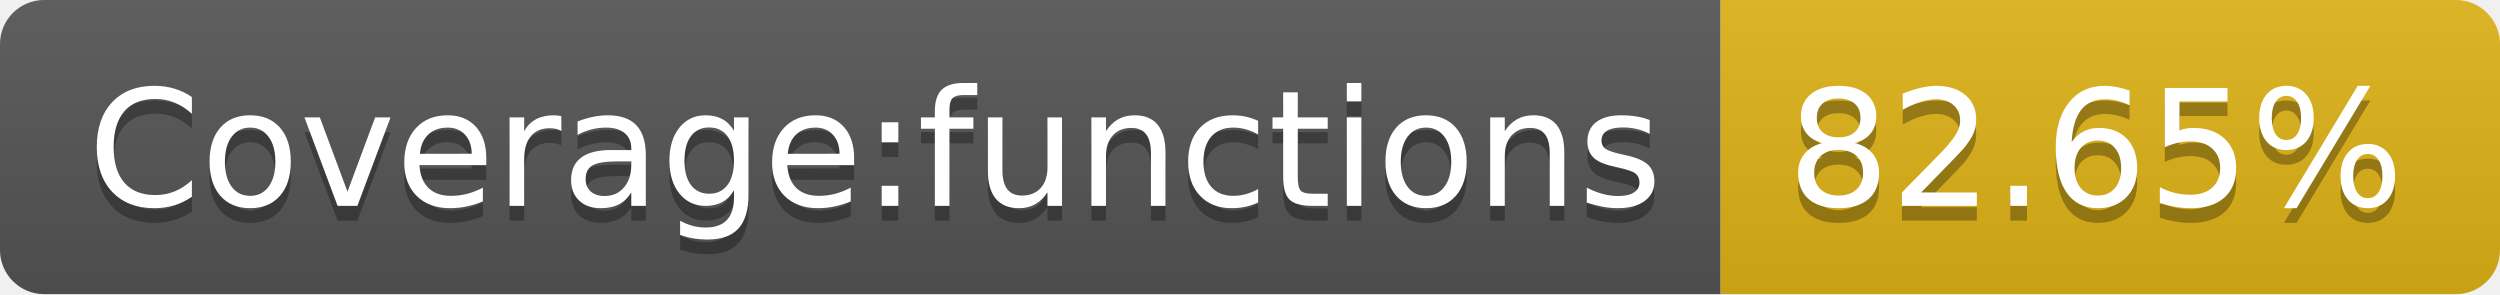
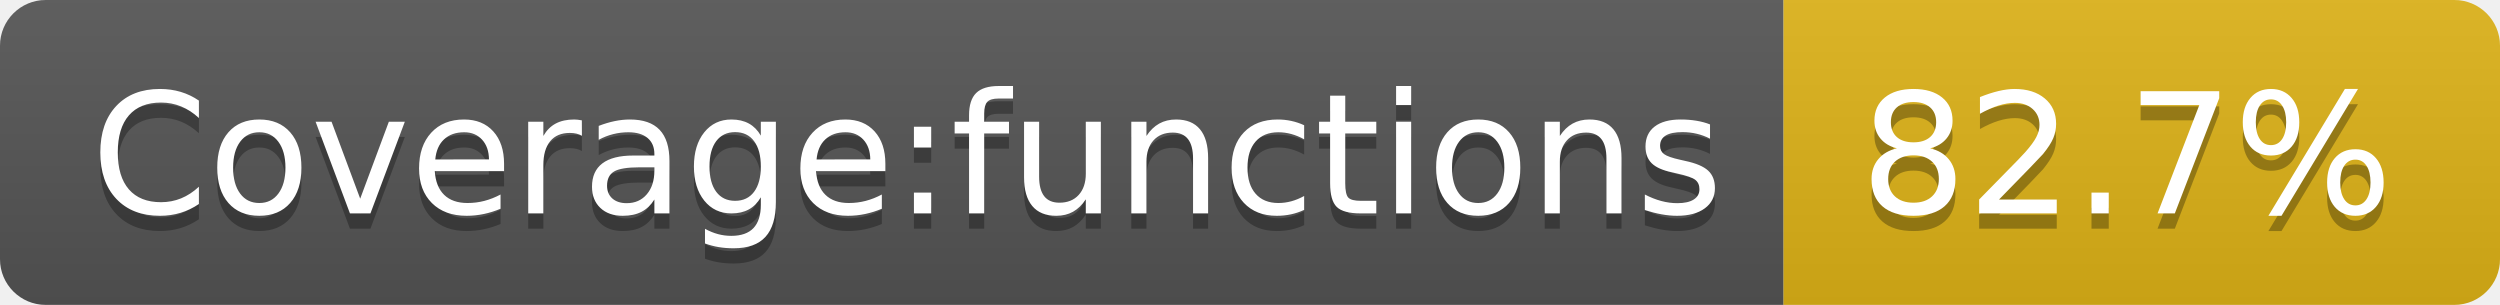
- <svg xmlns="http://www.w3.org/2000/svg" width="170" height="20" role="img" aria-label="Coverage:functions: 82.65%">
+ <svg xmlns="http://www.w3.org/2000/svg" width="164" height="20" role="img" aria-label="Coverage:functions: 82.7%">
  <linearGradient id="s" x2="0" y2="100%">
    <stop offset="0" stop-color="#bbb" stop-opacity=".1" />
    <stop offset="1" stop-opacity=".1" />
  </linearGradient>
  <clipPath id="r">
-     <rect width="170" height="20" rx="3" fill="#fff" />
+     <rect width="164" height="20" rx="3" fill="#fff" />
  </clipPath>
  <g clip-path="url(#r)">
    <rect width="117" height="20" fill="#555" />
-     <rect x="117" width="53" height="20" fill="#dfb317" />
-     <rect width="170" height="20" fill="url(#s)" />
+     <rect x="117" width="47" height="20" fill="#dfb317" />
+     <rect width="164" height="20" fill="url(#s)" />
  </g>
  <g fill="#fff" text-anchor="middle" font-family="Verdana,Geneva,DejaVu Sans,sans-serif" text-rendering="geometricPrecision" font-size="110">
    <text aria-hidden="true" x="595" y="150" fill="#010101" fill-opacity=".3" transform="scale(.1)" textLength="1070">Coverage:functions</text>
    <text x="595" y="140" transform="scale(.1)" fill="#fff" textLength="1070">Coverage:functions</text>
-     <text aria-hidden="true" x="1425" y="150" fill="#010101" fill-opacity=".3" transform="scale(.1)" textLength="430">82.65%</text>
-     <text x="1425" y="140" transform="scale(.1)" fill="#fff" textLength="430">82.65%</text>
+     <text aria-hidden="true" x="1395" y="150" fill="#010101" fill-opacity=".3" transform="scale(.1)" textLength="370">82.7%</text>
+     <text x="1395" y="140" transform="scale(.1)" fill="#fff" textLength="370">82.7%</text>
  </g>
</svg>
